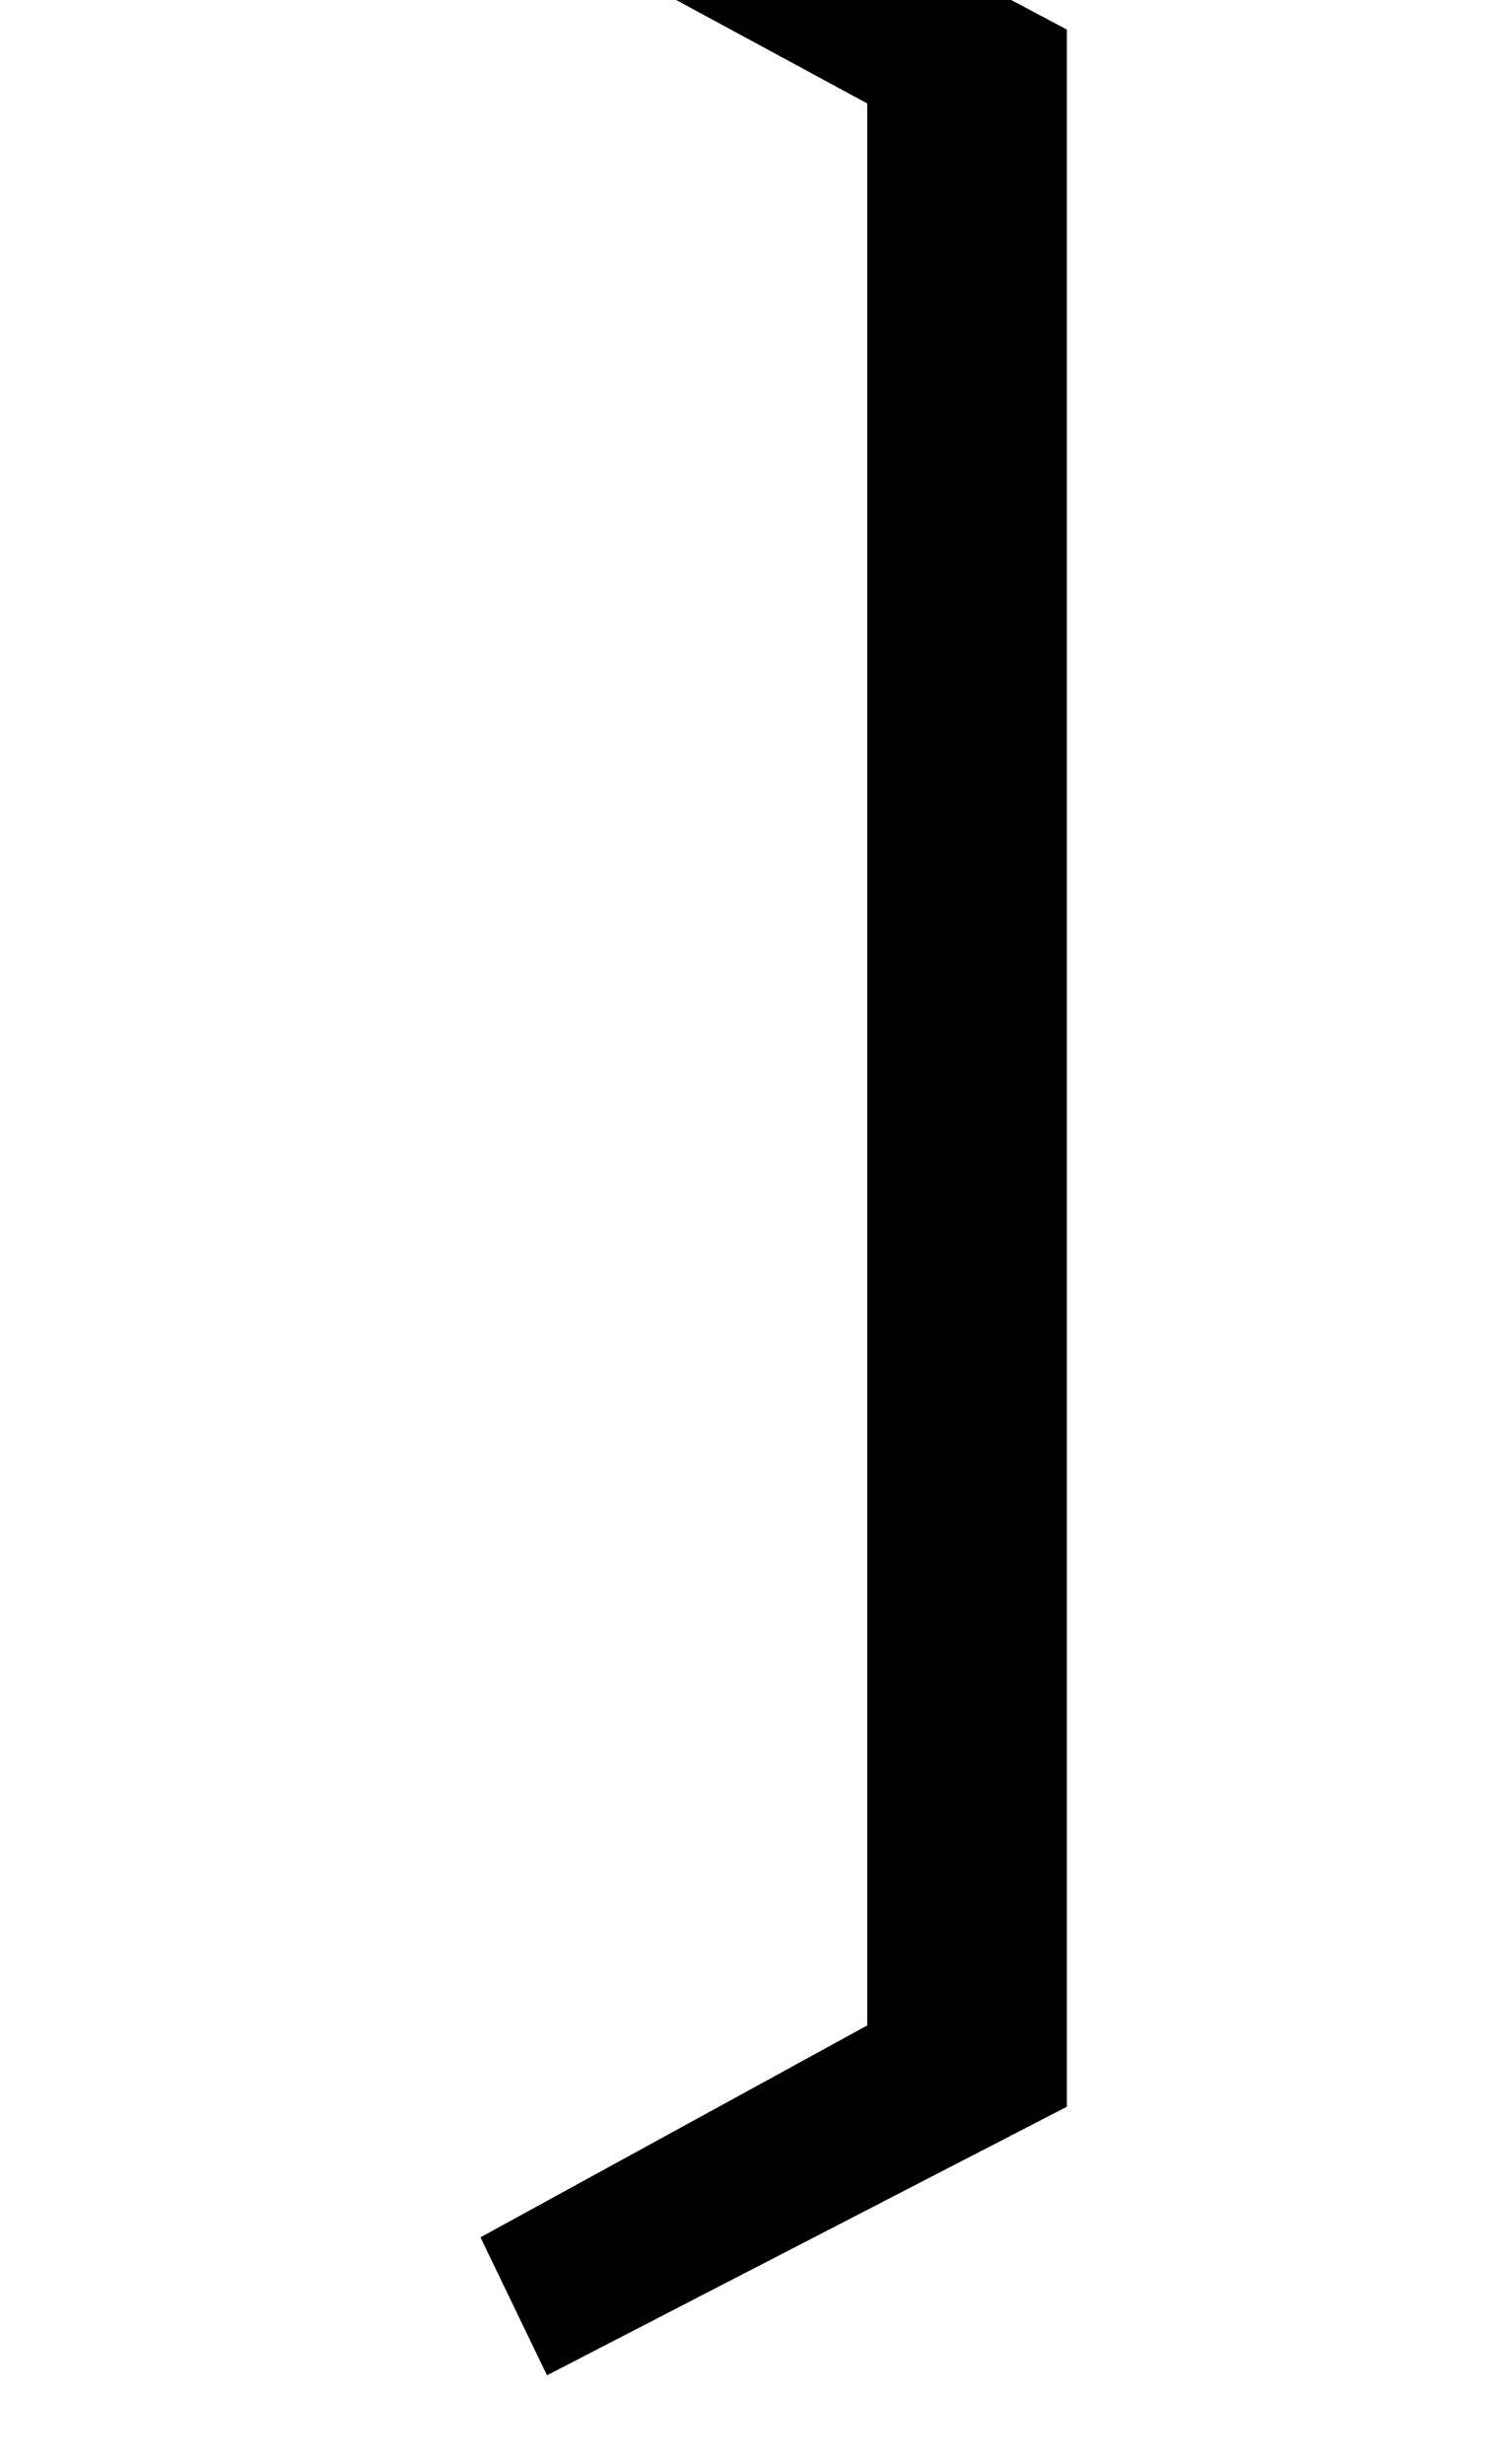
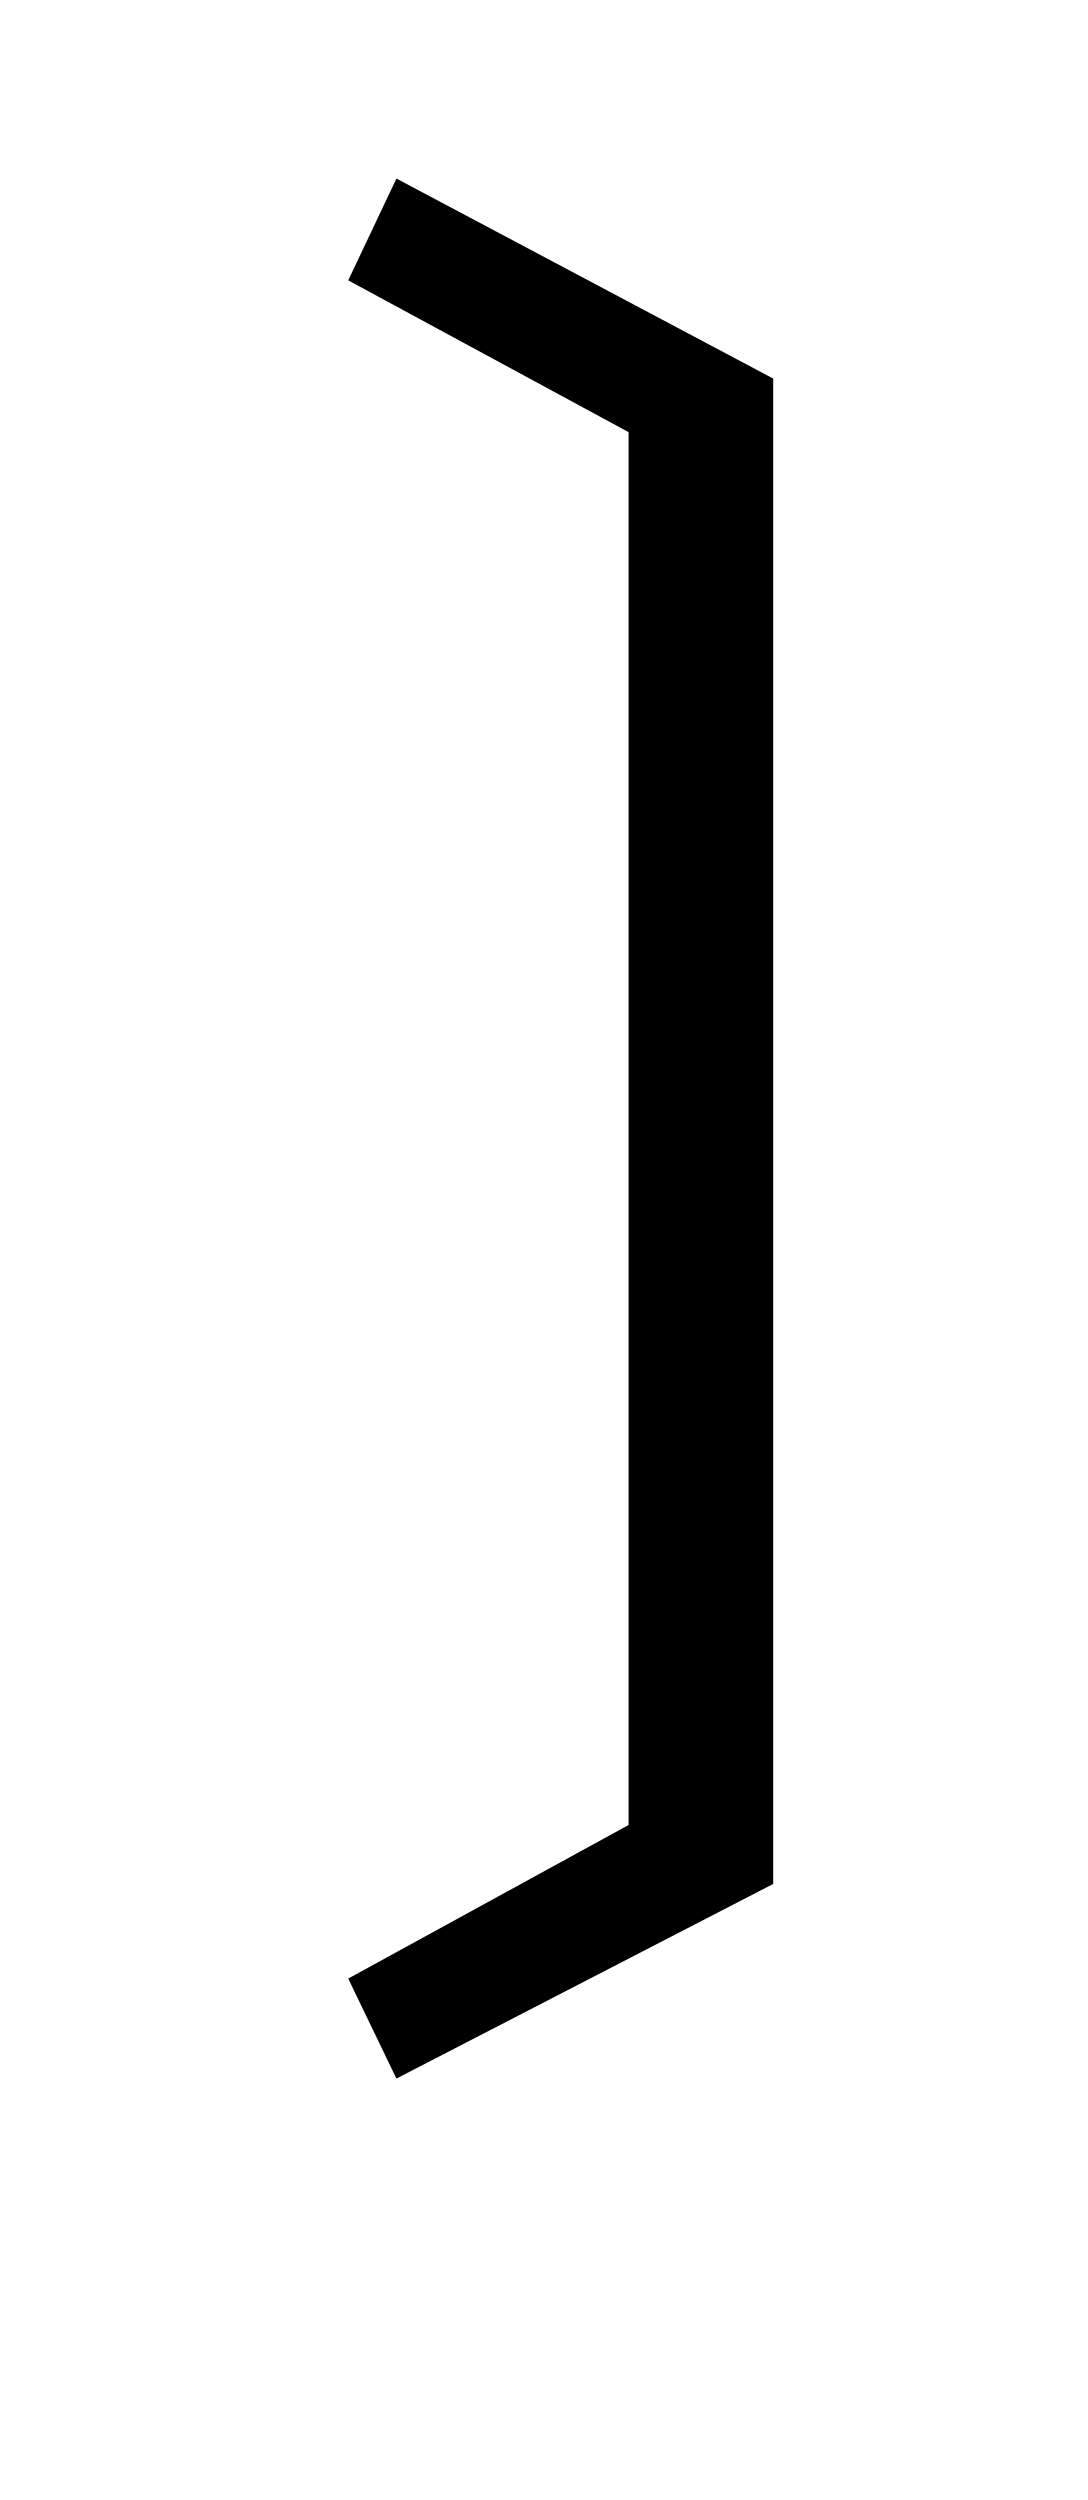
- <svg xmlns="http://www.w3.org/2000/svg" version="1.1" viewBox="-10 0 609 1000">
+ <svg xmlns="http://www.w3.org/2000/svg" version="1.1" viewBox="-10 -200 609 1400">
  <path fill="currentColor" d="M212 964l-27 -56l157 -86v-780l-157 -85l27 -57l211 112v843z" />
</svg>
